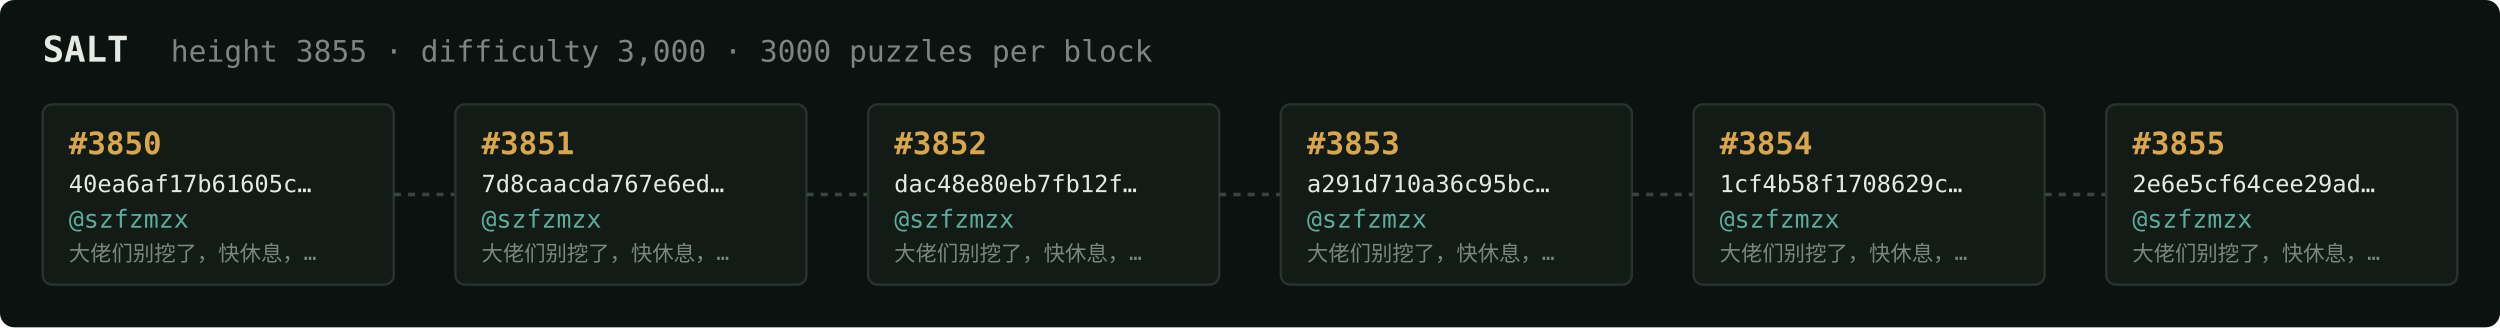
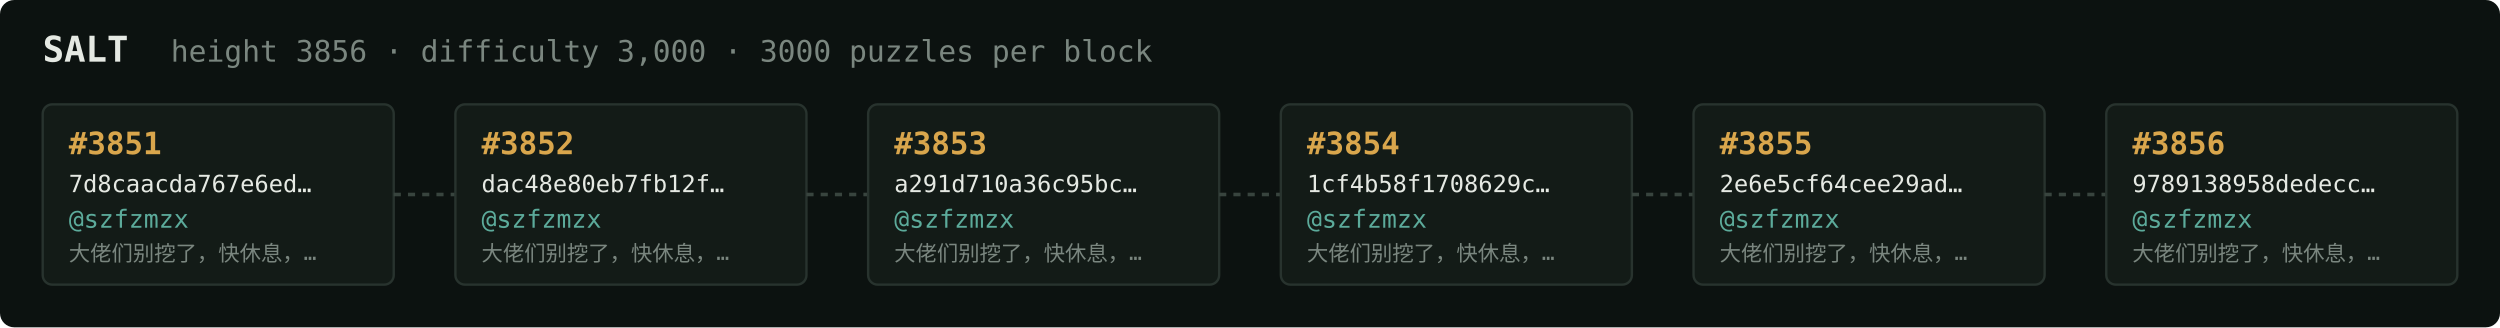
<svg xmlns="http://www.w3.org/2000/svg" width="1054" height="138" viewBox="0 0 1054 138" font-family="ui-monospace,SFMono-Regular,Menlo,monospace">
  <rect fill="#0c1210" width="1054" height="138" rx="6" />
  <text x="18" y="26" fill="#e5e9e3" font-size="15" font-weight="700">SALT</text>
-   <text x="72" y="26" fill="#7a867f" font-size="12.5">height 3855 · difficulty 3,000 · 3000 puzzles per block</text>
+   <text x="72" y="26" fill="#7a867f" font-size="12.5">height 3856 · difficulty 3,000 · 3000 puzzles per block</text>
  <rect x="18" y="44" width="148" height="76" rx="4" fill="#131b17" stroke="#28332e" stroke-width="1" />
-   <text x="29" y="65" fill="#d9a64c" font-size="13" font-weight="700">#3850</text>
-   <text x="29" y="81" fill="#e5e9e3" font-size="10">40ea6af17b61605c…</text>
+   <text x="29" y="65" fill="#d9a64c" font-size="13" font-weight="700">#3851</text>
+   <text x="29" y="81" fill="#e5e9e3" font-size="10">7d8caacda767e6ed…</text>
  <text x="29" y="96" fill="#5cab9b" font-size="10.5">@szfzmzx</text>
  <text x="29" y="110" fill="#7a867f" font-size="9">大佬们别挖了，快休息，…</text>
  <line x1="166" y1="82.0" x2="192" y2="82.0" stroke="#38443e" stroke-width="1.5" stroke-dasharray="3 3" />
  <rect x="192" y="44" width="148" height="76" rx="4" fill="#131b17" stroke="#28332e" stroke-width="1" />
-   <text x="203" y="65" fill="#d9a64c" font-size="13" font-weight="700">#3851</text>
-   <text x="203" y="81" fill="#e5e9e3" font-size="10">7d8caacda767e6ed…</text>
+   <text x="203" y="65" fill="#d9a64c" font-size="13" font-weight="700">#3852</text>
+   <text x="203" y="81" fill="#e5e9e3" font-size="10">dac48e80eb7fb12f…</text>
  <text x="203" y="96" fill="#5cab9b" font-size="10.5">@szfzmzx</text>
  <text x="203" y="110" fill="#7a867f" font-size="9">大佬们别挖了，快休息，…</text>
  <line x1="340" y1="82.0" x2="366" y2="82.0" stroke="#38443e" stroke-width="1.5" stroke-dasharray="3 3" />
  <rect x="366" y="44" width="148" height="76" rx="4" fill="#131b17" stroke="#28332e" stroke-width="1" />
-   <text x="377" y="65" fill="#d9a64c" font-size="13" font-weight="700">#3852</text>
-   <text x="377" y="81" fill="#e5e9e3" font-size="10">dac48e80eb7fb12f…</text>
+   <text x="377" y="65" fill="#d9a64c" font-size="13" font-weight="700">#3853</text>
+   <text x="377" y="81" fill="#e5e9e3" font-size="10">a291d710a36c95bc…</text>
  <text x="377" y="96" fill="#5cab9b" font-size="10.5">@szfzmzx</text>
  <text x="377" y="110" fill="#7a867f" font-size="9">大佬们别挖了，快休息，…</text>
  <line x1="514" y1="82.0" x2="540" y2="82.0" stroke="#38443e" stroke-width="1.5" stroke-dasharray="3 3" />
  <rect x="540" y="44" width="148" height="76" rx="4" fill="#131b17" stroke="#28332e" stroke-width="1" />
-   <text x="551" y="65" fill="#d9a64c" font-size="13" font-weight="700">#3853</text>
-   <text x="551" y="81" fill="#e5e9e3" font-size="10">a291d710a36c95bc…</text>
+   <text x="551" y="65" fill="#d9a64c" font-size="13" font-weight="700">#3854</text>
+   <text x="551" y="81" fill="#e5e9e3" font-size="10">1cf4b58f1708629c…</text>
  <text x="551" y="96" fill="#5cab9b" font-size="10.5">@szfzmzx</text>
  <text x="551" y="110" fill="#7a867f" font-size="9">大佬们别挖了，快休息，…</text>
  <line x1="688" y1="82.0" x2="714" y2="82.0" stroke="#38443e" stroke-width="1.5" stroke-dasharray="3 3" />
  <rect x="714" y="44" width="148" height="76" rx="4" fill="#131b17" stroke="#28332e" stroke-width="1" />
-   <text x="725" y="65" fill="#d9a64c" font-size="13" font-weight="700">#3854</text>
-   <text x="725" y="81" fill="#e5e9e3" font-size="10">1cf4b58f1708629c…</text>
+   <text x="725" y="65" fill="#d9a64c" font-size="13" font-weight="700">#3855</text>
+   <text x="725" y="81" fill="#e5e9e3" font-size="10">2e6e5cf64cee29ad…</text>
  <text x="725" y="96" fill="#5cab9b" font-size="10.5">@szfzmzx</text>
  <text x="725" y="110" fill="#7a867f" font-size="9">大佬们别挖了，快休息，…</text>
  <line x1="862" y1="82.0" x2="888" y2="82.0" stroke="#38443e" stroke-width="1.5" stroke-dasharray="3 3" />
  <rect x="888" y="44" width="148" height="76" rx="4" fill="#131b17" stroke="#28332e" stroke-width="1" />
-   <text x="899" y="65" fill="#d9a64c" font-size="13" font-weight="700">#3855</text>
-   <text x="899" y="81" fill="#e5e9e3" font-size="10">2e6e5cf64cee29ad…</text>
+   <text x="899" y="65" fill="#d9a64c" font-size="13" font-weight="700">#3856</text>
+   <text x="899" y="81" fill="#e5e9e3" font-size="10">9789138958dedecc…</text>
  <text x="899" y="96" fill="#5cab9b" font-size="10.5">@szfzmzx</text>
  <text x="899" y="110" fill="#7a867f" font-size="9">大佬们别挖了，快休息，…</text>
</svg>
